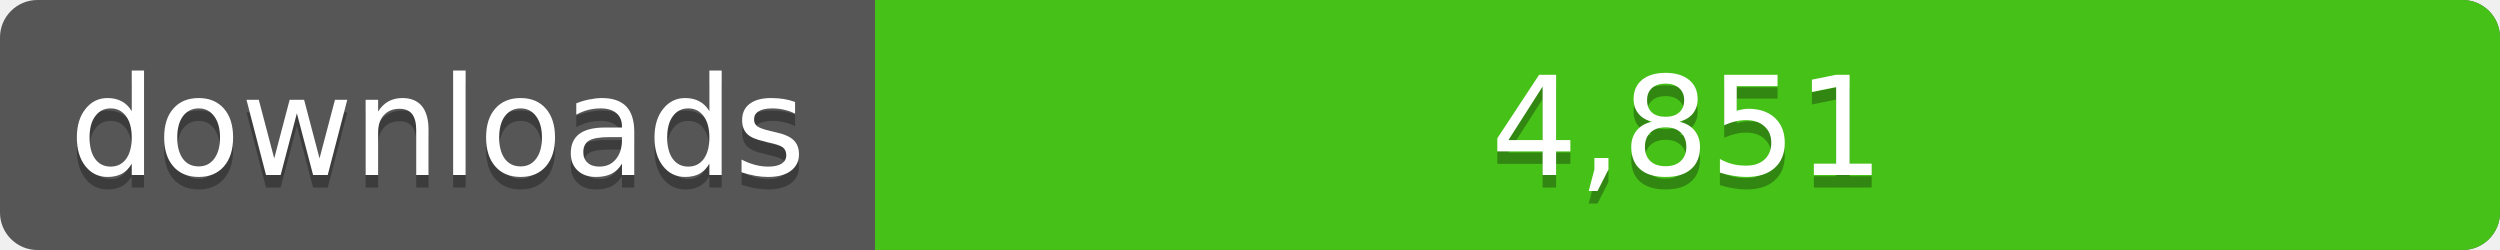
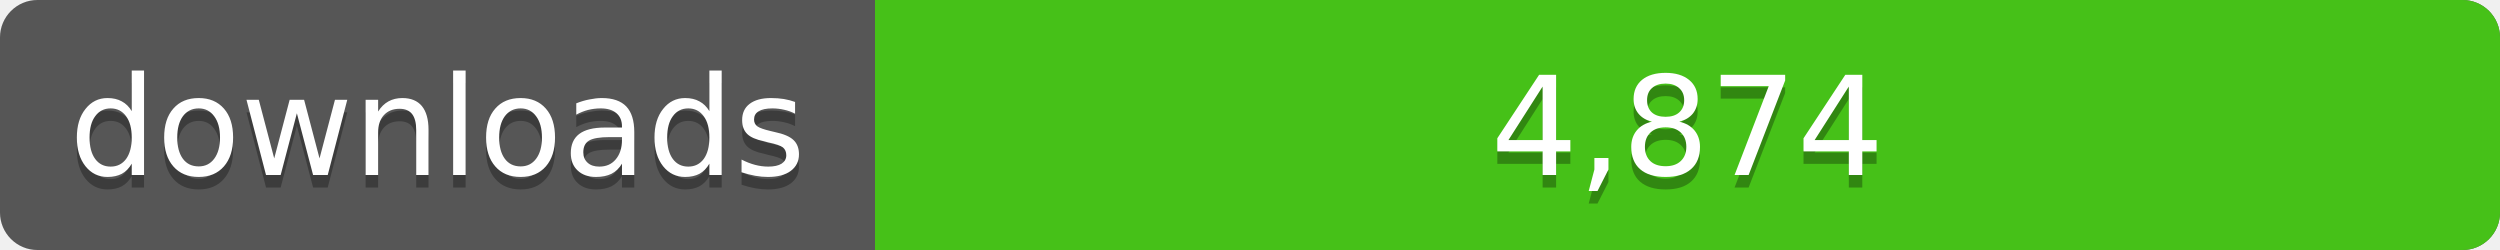
<svg xmlns="http://www.w3.org/2000/svg" width="200" height="20">
  <linearGradient id="a" x2="0" y2="100%%">
    <stop offset="0" stop-color="#bbb" stop-opacity=".1" />
    <stop offset="1" stop-opacity=".1" />
  </linearGradient>
  <rect rx="3" width="200" height="20" fill="#555" />
  <rect rx="3" x="70" width="130" height="20" fill="#4c1" />
  <path fill="#4c1" d="M70 0h4v20h-4z" />
  <rect rx="3" width="200" height="20" fill="url(#a)" />
  <g fill="#fff" text-anchor="middle" font-family="DejaVu Sans,Verdana,Geneva,sans-serif" font-size="11">
    <text x="35" y="15" fill="#010101" fill-opacity=".3">downloads</text>
    <text x="35" y="14">downloads</text>
-     <text x="135" y="15" fill="#010101" fill-opacity=".3">4,851</text>
-     <text x="135" y="14">4,851</text>
+     <text x="135" y="15" fill="#010101" fill-opacity=".3">4,874</text>
+     <text x="135" y="14">4,874</text>
  </g>
</svg>
